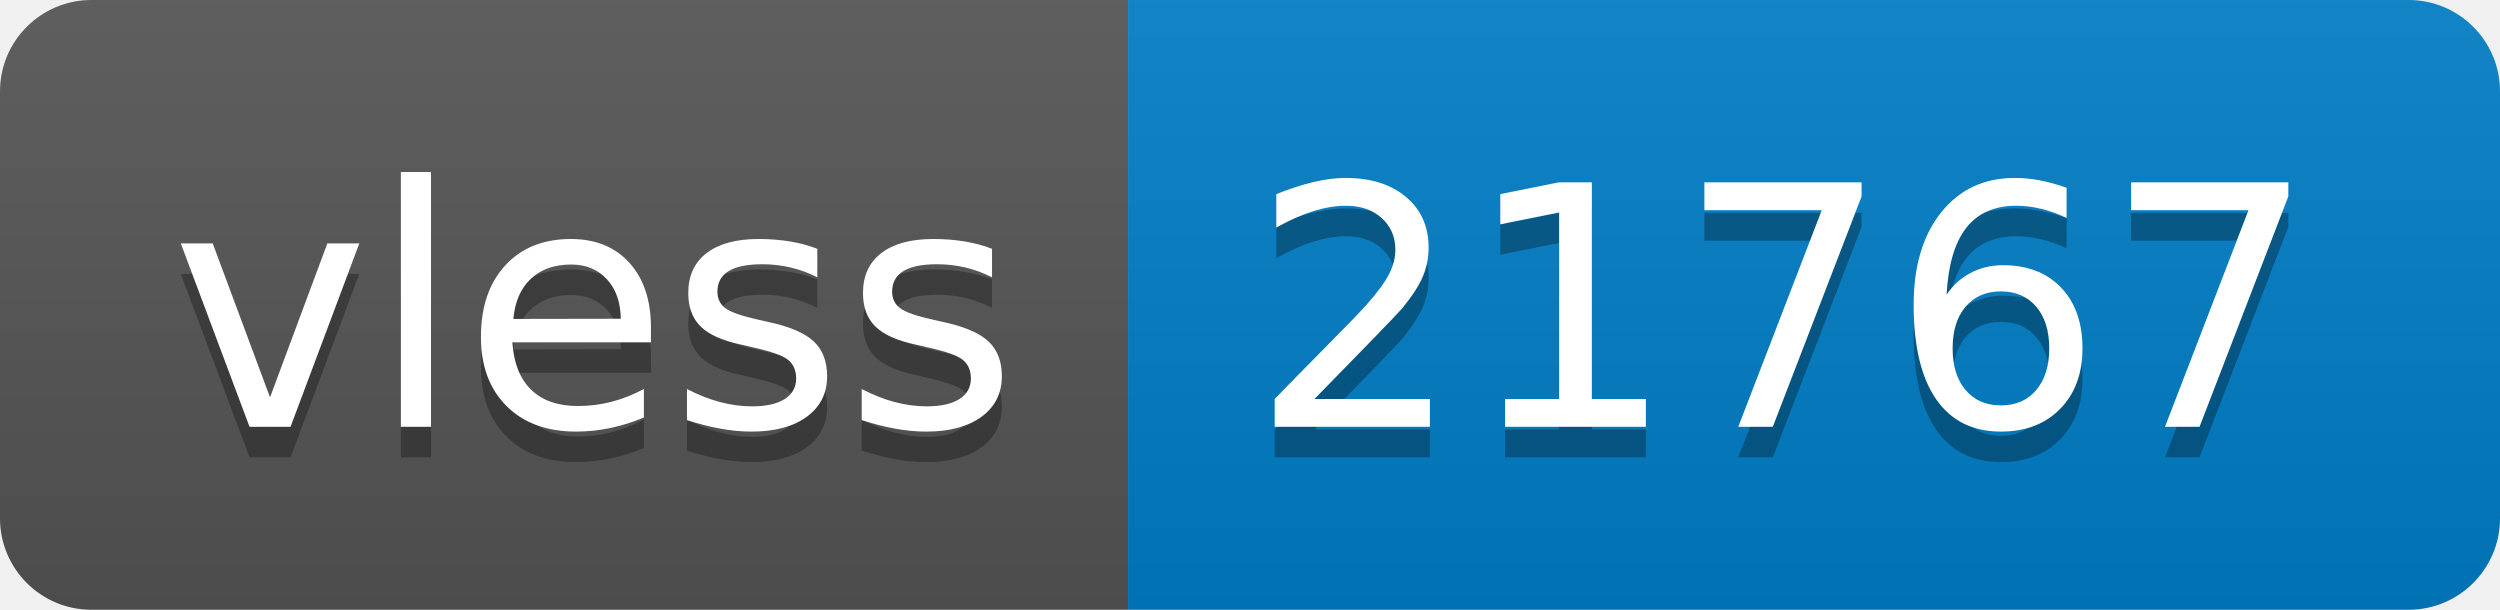
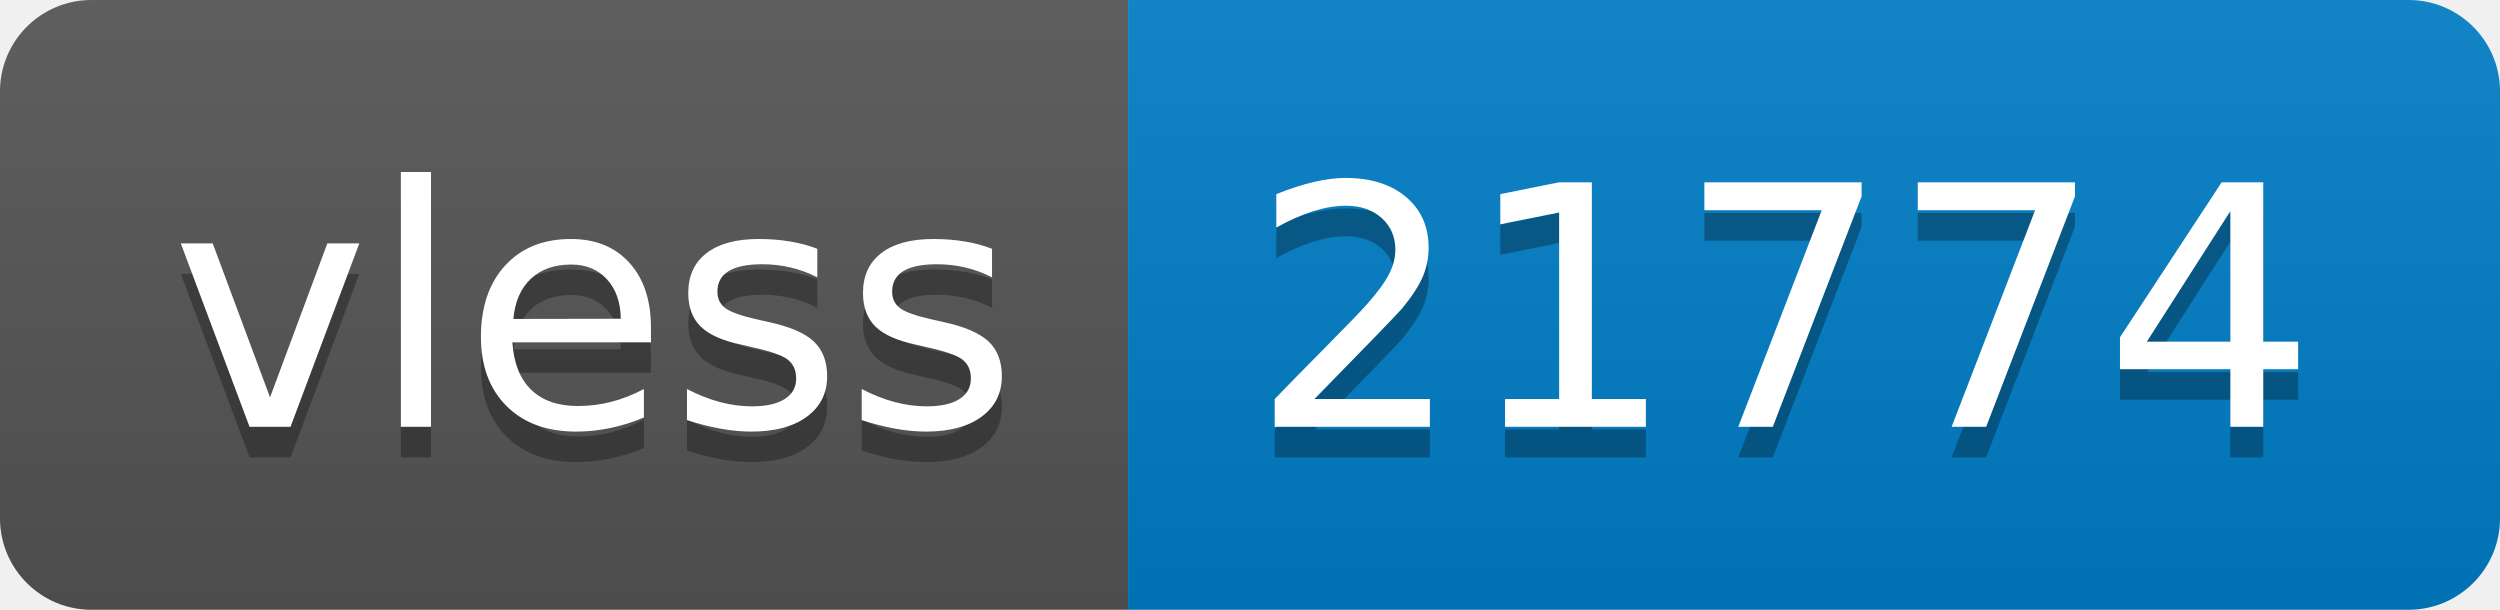
- <svg xmlns="http://www.w3.org/2000/svg" width="82" height="20" role="img" aria-label="vless: 21767">
+ <svg xmlns="http://www.w3.org/2000/svg" width="82" height="20" role="img" aria-label="vless: 21774">
  <linearGradient id="s" x2="0" y2="100%">
    <stop offset="0" stop-color="#bbb" stop-opacity=".1" />
    <stop offset="1" stop-opacity=".1" />
  </linearGradient>
  <clipPath id="r">
    <rect width="82" height="20" rx="3" fill="#fff" />
  </clipPath>
  <g clip-path="url(#r)">
    <rect width="37" height="20" fill="#555" />
    <rect x="37" width="45" height="20" fill="#007ec6" />
    <rect width="82" height="20" fill="url(#s)" />
  </g>
  <g fill="#fff" text-anchor="middle" font-family="Verdana,Geneva,DejaVu Sans,sans-serif" text-rendering="geometricPrecision" font-size="110">
    <text aria-hidden="true" x="195" y="150" fill="#010101" fill-opacity=".3" transform="scale(.1)" textLength="270">vless</text>
    <text x="195" y="140" transform="scale(.1)" fill="#fff" textLength="270">vless</text>
-     <text aria-hidden="true" x="585" y="150" fill="#010101" fill-opacity=".3" transform="scale(.1)" textLength="350">21767</text>
-     <text x="585" y="140" transform="scale(.1)" fill="#fff" textLength="350">21767</text>
+     <text aria-hidden="true" x="585" y="150" fill="#010101" fill-opacity=".3" transform="scale(.1)" textLength="350">21774</text>
+     <text x="585" y="140" transform="scale(.1)" fill="#fff" textLength="350">21774</text>
  </g>
</svg>
